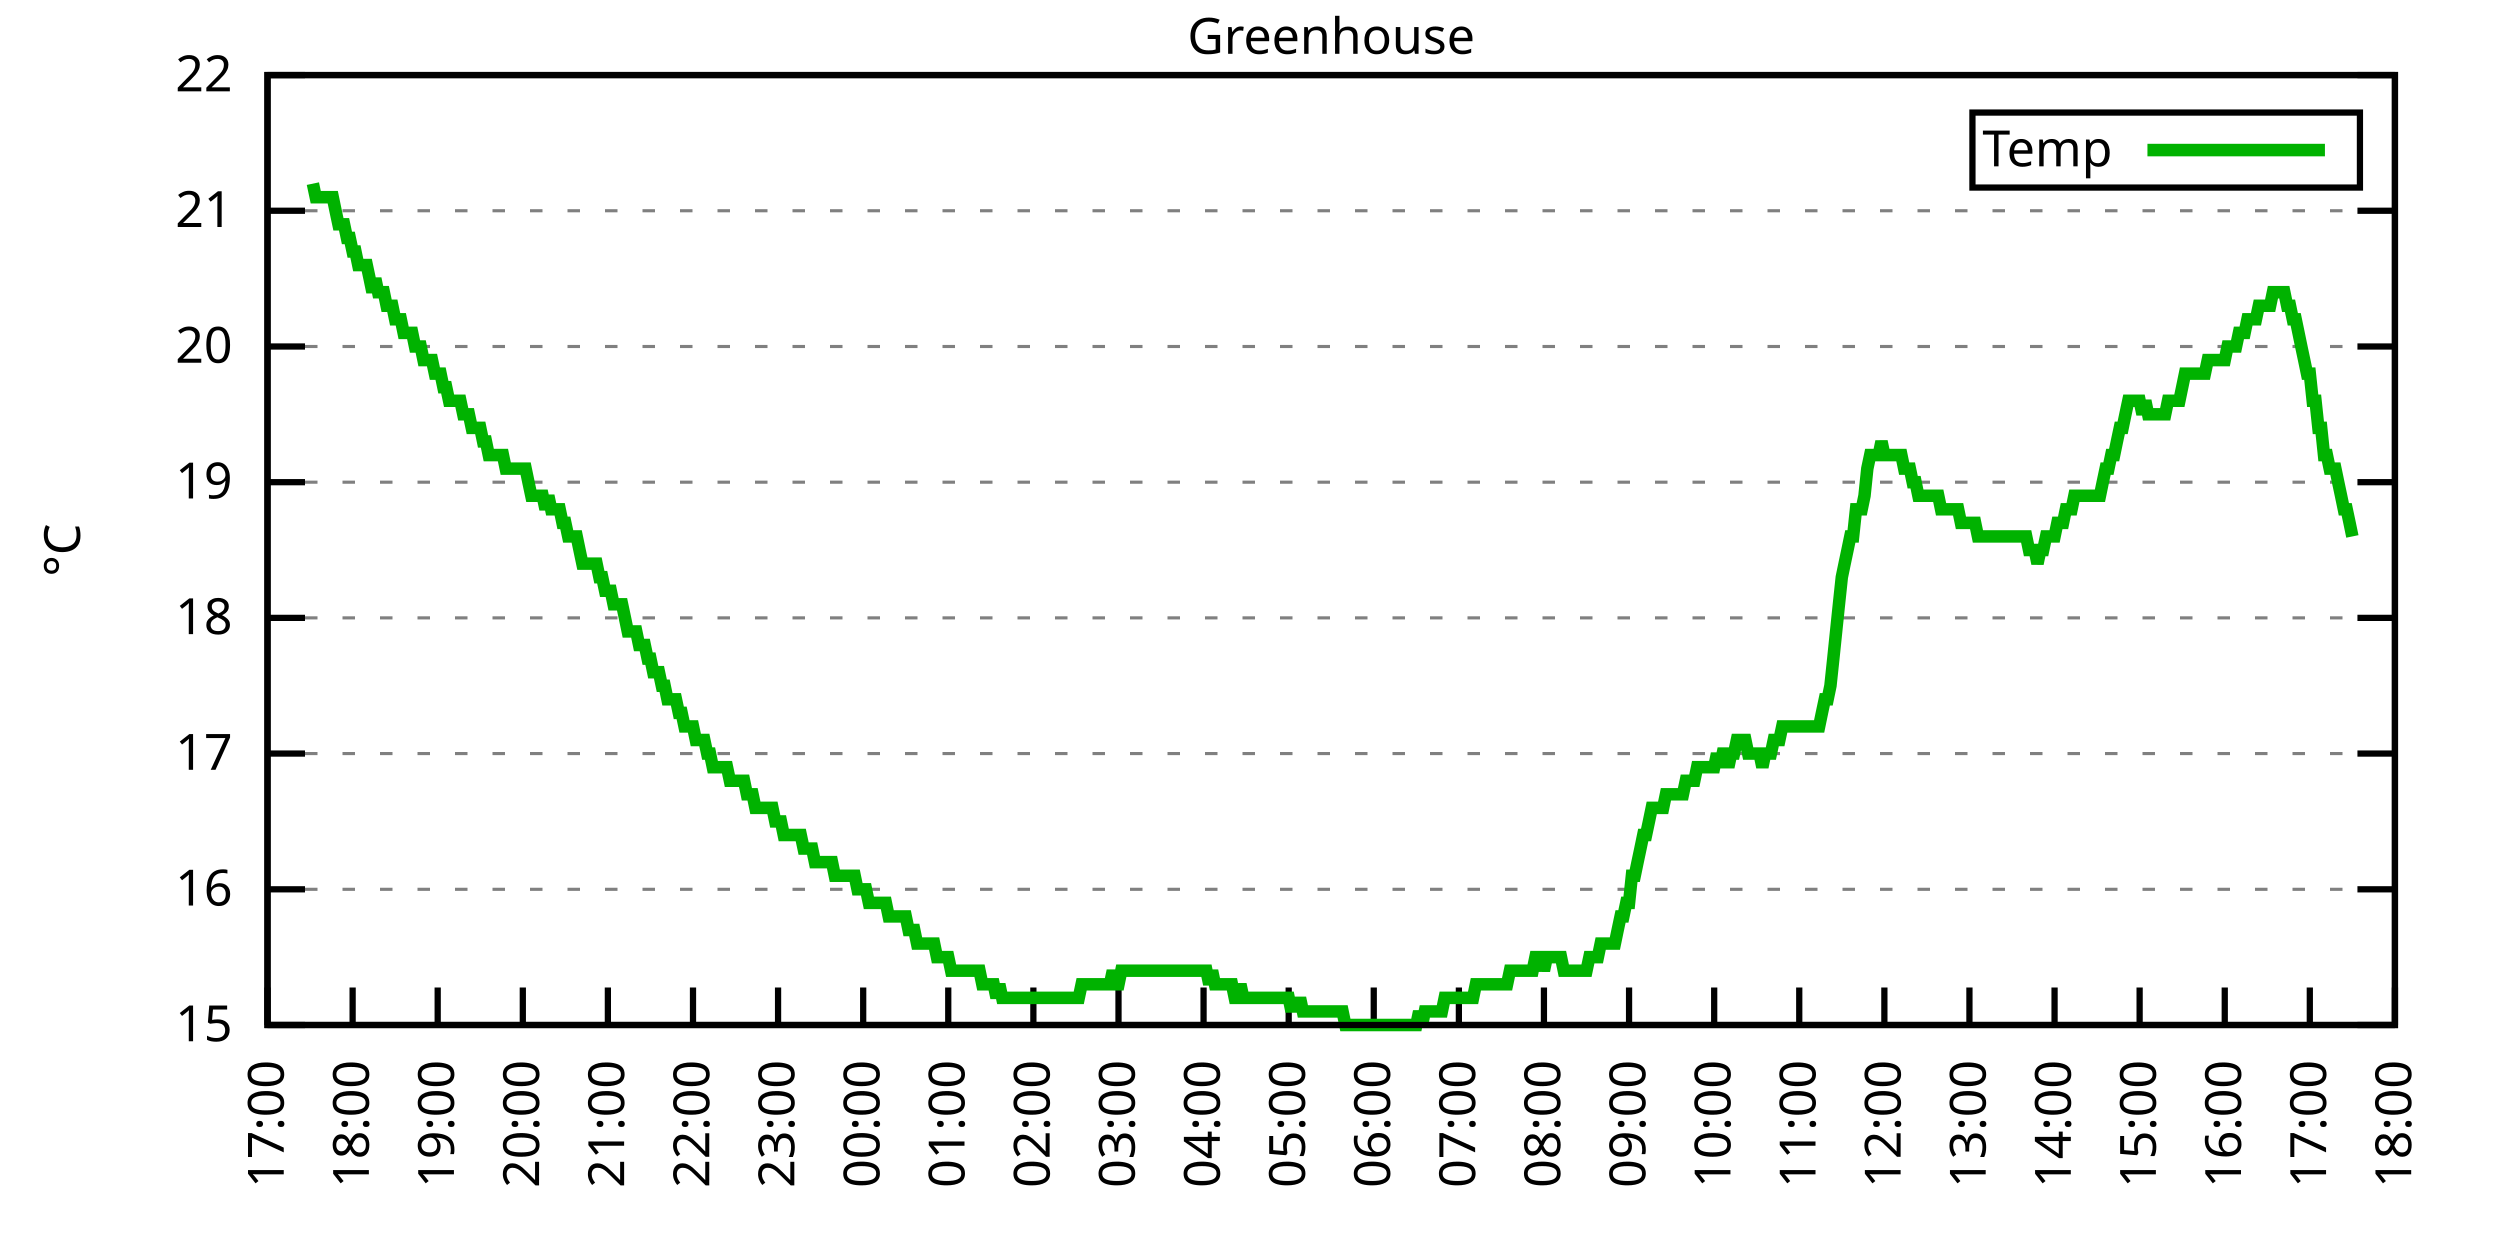
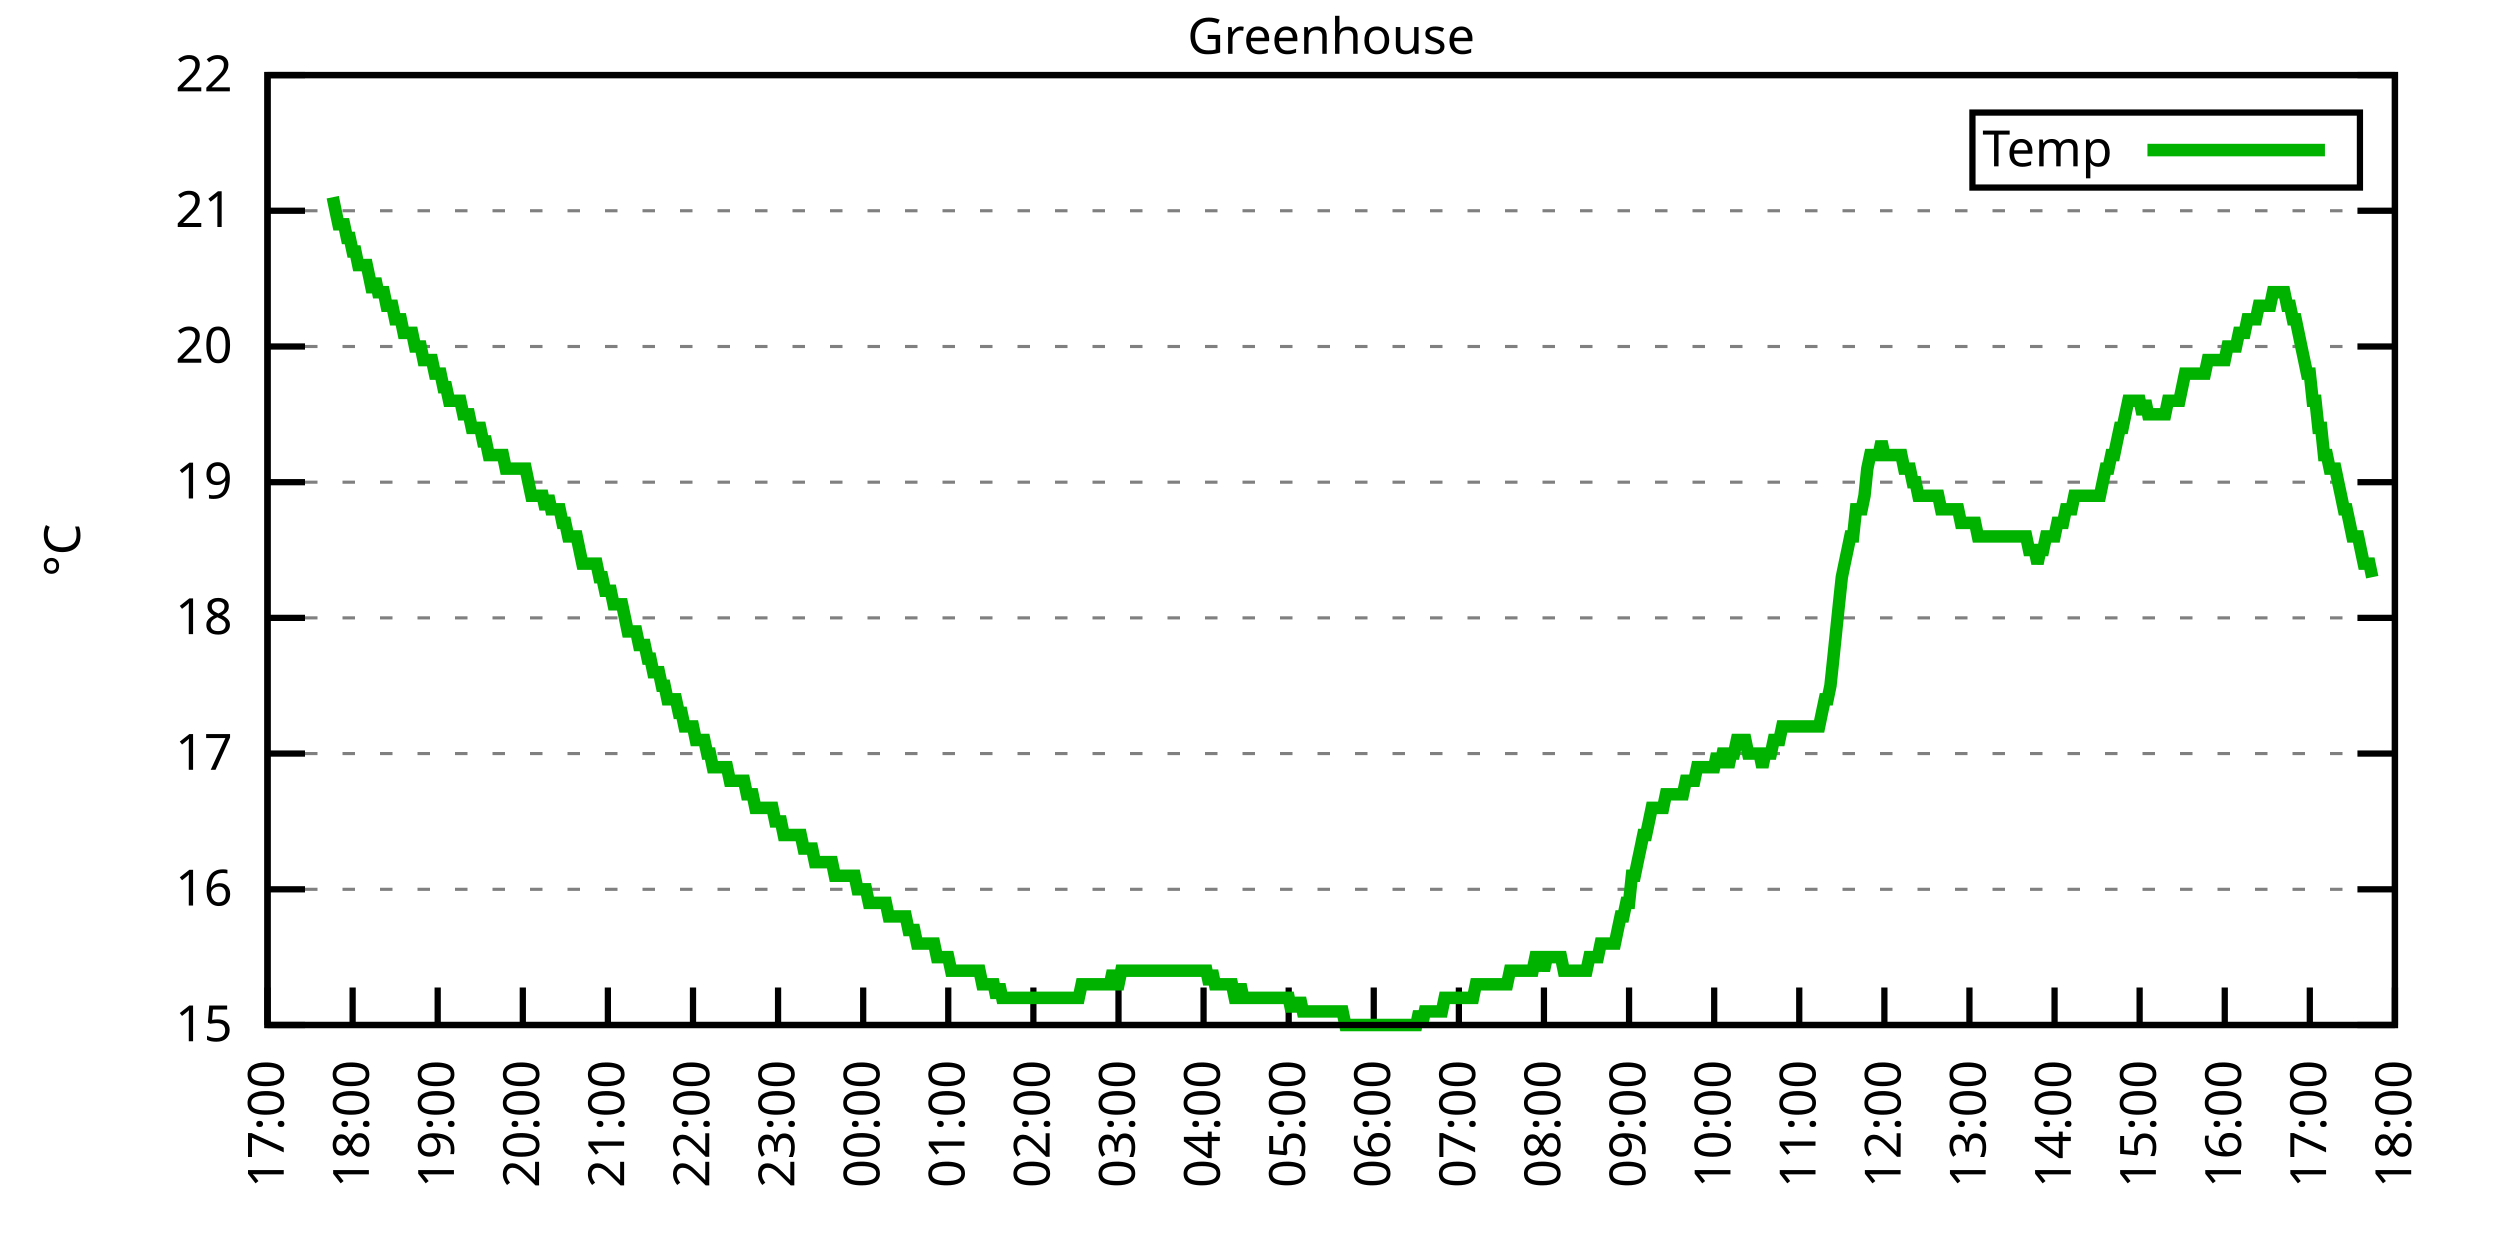
<svg xmlns="http://www.w3.org/2000/svg" xmlns:xlink="http://www.w3.org/1999/xlink" width="400" height="200" viewBox="0 0 400 200">
  <g id="gnuplot_canvas">
    <rect x="0" y="0" width="400" height="200" fill="none" />
    <defs>
      <circle id="gpDot" r="0.5" stroke-width="0.5" stroke="currentColor" />
      <path id="gpPt0" stroke-width="0.333" stroke="currentColor" d="M-1,0 h2 M0,-1 v2" />
      <path id="gpPt1" stroke-width="0.333" stroke="currentColor" d="M-1,-1 L1,1 M1,-1 L-1,1" />
      <path id="gpPt2" stroke-width="0.333" stroke="currentColor" d="M-1,0 L1,0 M0,-1 L0,1 M-1,-1 L1,1 M-1,1 L1,-1" />
      <rect id="gpPt3" stroke-width="0.333" stroke="currentColor" x="-1" y="-1" width="2" height="2" />
      <rect id="gpPt4" stroke-width="0.333" stroke="currentColor" fill="currentColor" x="-1" y="-1" width="2" height="2" />
      <circle id="gpPt5" stroke-width="0.333" stroke="currentColor" cx="0" cy="0" r="1" />
      <use xlink:href="#gpPt5" id="gpPt6" fill="currentColor" stroke="none" />
      <path id="gpPt7" stroke-width="0.333" stroke="currentColor" d="M0,-1.33 L-1.33,0.67 L1.33,0.67 z" />
      <use xlink:href="#gpPt7" id="gpPt8" fill="currentColor" stroke="none" />
      <use xlink:href="#gpPt7" id="gpPt9" stroke="currentColor" transform="rotate(180)" />
      <use xlink:href="#gpPt9" id="gpPt10" fill="currentColor" stroke="none" />
      <use xlink:href="#gpPt3" id="gpPt11" stroke="currentColor" transform="rotate(45)" />
      <use xlink:href="#gpPt11" id="gpPt12" fill="currentColor" stroke="none" />
      <path id="gpPt13" stroke-width="0.333" stroke="currentColor" d="M0,1.330 L1.265,0.411 L0.782,-1.067 L-0.782,-1.076 L-1.265,0.411 z" />
      <use xlink:href="#gpPt13" id="gpPt14" fill="currentColor" stroke="none" />
      <filter id="textbox" filterUnits="objectBoundingBox" x="0" y="0" height="1" width="1">
        <feFlood flood-color="white" flood-opacity="1" result="bgnd" />
        <feComposite in="SourceGraphic" in2="bgnd" operator="atop" />
      </filter>
      <filter id="greybox" filterUnits="objectBoundingBox" x="0" y="0" height="1" width="1">
        <feFlood flood-color="lightgrey" flood-opacity="1" result="grey" />
        <feComposite in="SourceGraphic" in2="grey" operator="atop" />
      </filter>
    </defs>
    <g fill="none" color="white" stroke="currentColor" stroke-width="1.00" stroke-linecap="butt" stroke-linejoin="miter">
</g>
    <g fill="none" color="black" stroke="currentColor" stroke-width="1.00" stroke-linecap="butt" stroke-linejoin="miter">
      <g stroke="none" shape-rendering="crispEdges">
        <polygon fill="rgb(255, 255, 255)" points="42.80,164.00 383.18,164.00 383.18,12.02 42.80,12.02 " />
      </g>
    </g>
    <g fill="none" color="black" stroke="currentColor" stroke-width="1.00" stroke-linecap="butt" stroke-linejoin="miter">
</g>
    <g fill="none" color="black" stroke="black" stroke-width="0.50" stroke-linecap="butt" stroke-linejoin="miter">
</g>
    <g fill="none" color="gray" stroke="currentColor" stroke-width="0.50" stroke-linecap="butt" stroke-linejoin="miter">
      <path stroke="gray" stroke-dasharray="2,4" class="gridline" d="M42.80,164.00 L383.19,164.00  " />
    </g>
    <g fill="none" color="gray" stroke="gray" stroke-width="1.00" stroke-linecap="butt" stroke-linejoin="miter">
</g>
    <g fill="none" color="black" stroke="currentColor" stroke-width="1.00" stroke-linecap="butt" stroke-linejoin="miter">
      <path stroke="black" d="M42.80,164.00 L48.80,164.00 M383.19,164.00 L377.19,164.00  " />
      <g transform="translate(37.20,166.60)" stroke="none" fill="black" font-family="Sans" font-size="8.00" text-anchor="end">
        <text>
          <tspan font-family="Sans"> 15</tspan>
        </text>
      </g>
    </g>
    <g fill="none" color="black" stroke="currentColor" stroke-width="1.00" stroke-linecap="butt" stroke-linejoin="miter">
</g>
    <g fill="none" color="black" stroke="black" stroke-width="0.50" stroke-linecap="butt" stroke-linejoin="miter">
</g>
    <g fill="none" color="gray" stroke="currentColor" stroke-width="0.50" stroke-linecap="butt" stroke-linejoin="miter">
      <path stroke="gray" stroke-dasharray="2,4" class="gridline" d="M42.80,142.29 L383.19,142.29  " />
    </g>
    <g fill="none" color="gray" stroke="gray" stroke-width="1.00" stroke-linecap="butt" stroke-linejoin="miter">
</g>
    <g fill="none" color="black" stroke="currentColor" stroke-width="1.00" stroke-linecap="butt" stroke-linejoin="miter">
      <path stroke="black" d="M42.80,142.29 L48.80,142.29 M383.19,142.29 L377.19,142.29  " />
      <g transform="translate(37.20,144.89)" stroke="none" fill="black" font-family="Sans" font-size="8.00" text-anchor="end">
        <text>
          <tspan font-family="Sans"> 16</tspan>
        </text>
      </g>
    </g>
    <g fill="none" color="black" stroke="currentColor" stroke-width="1.00" stroke-linecap="butt" stroke-linejoin="miter">
</g>
    <g fill="none" color="black" stroke="black" stroke-width="0.50" stroke-linecap="butt" stroke-linejoin="miter">
</g>
    <g fill="none" color="gray" stroke="currentColor" stroke-width="0.50" stroke-linecap="butt" stroke-linejoin="miter">
      <path stroke="gray" stroke-dasharray="2,4" class="gridline" d="M42.80,120.57 L383.19,120.57  " />
    </g>
    <g fill="none" color="gray" stroke="gray" stroke-width="1.00" stroke-linecap="butt" stroke-linejoin="miter">
</g>
    <g fill="none" color="black" stroke="currentColor" stroke-width="1.00" stroke-linecap="butt" stroke-linejoin="miter">
      <path stroke="black" d="M42.80,120.57 L48.80,120.57 M383.19,120.57 L377.19,120.57  " />
      <g transform="translate(37.20,123.17)" stroke="none" fill="black" font-family="Sans" font-size="8.00" text-anchor="end">
        <text>
          <tspan font-family="Sans"> 17</tspan>
        </text>
      </g>
    </g>
    <g fill="none" color="black" stroke="currentColor" stroke-width="1.00" stroke-linecap="butt" stroke-linejoin="miter">
</g>
    <g fill="none" color="black" stroke="black" stroke-width="0.50" stroke-linecap="butt" stroke-linejoin="miter">
</g>
    <g fill="none" color="gray" stroke="currentColor" stroke-width="0.50" stroke-linecap="butt" stroke-linejoin="miter">
      <path stroke="gray" stroke-dasharray="2,4" class="gridline" d="M42.80,98.86 L383.19,98.86  " />
    </g>
    <g fill="none" color="gray" stroke="gray" stroke-width="1.00" stroke-linecap="butt" stroke-linejoin="miter">
</g>
    <g fill="none" color="black" stroke="currentColor" stroke-width="1.00" stroke-linecap="butt" stroke-linejoin="miter">
      <path stroke="black" d="M42.80,98.86 L48.80,98.86 M383.19,98.86 L377.19,98.86  " />
      <g transform="translate(37.20,101.46)" stroke="none" fill="black" font-family="Sans" font-size="8.00" text-anchor="end">
        <text>
          <tspan font-family="Sans"> 18</tspan>
        </text>
      </g>
    </g>
    <g fill="none" color="black" stroke="currentColor" stroke-width="1.00" stroke-linecap="butt" stroke-linejoin="miter">
</g>
    <g fill="none" color="black" stroke="black" stroke-width="0.50" stroke-linecap="butt" stroke-linejoin="miter">
</g>
    <g fill="none" color="gray" stroke="currentColor" stroke-width="0.50" stroke-linecap="butt" stroke-linejoin="miter">
      <path stroke="gray" stroke-dasharray="2,4" class="gridline" d="M42.80,77.15 L383.19,77.15  " />
    </g>
    <g fill="none" color="gray" stroke="gray" stroke-width="1.00" stroke-linecap="butt" stroke-linejoin="miter">
</g>
    <g fill="none" color="black" stroke="currentColor" stroke-width="1.00" stroke-linecap="butt" stroke-linejoin="miter">
      <path stroke="black" d="M42.80,77.15 L48.80,77.15 M383.19,77.15 L377.19,77.15  " />
      <g transform="translate(37.20,79.75)" stroke="none" fill="black" font-family="Sans" font-size="8.00" text-anchor="end">
        <text>
          <tspan font-family="Sans"> 19</tspan>
        </text>
      </g>
    </g>
    <g fill="none" color="black" stroke="currentColor" stroke-width="1.00" stroke-linecap="butt" stroke-linejoin="miter">
</g>
    <g fill="none" color="black" stroke="black" stroke-width="0.50" stroke-linecap="butt" stroke-linejoin="miter">
</g>
    <g fill="none" color="gray" stroke="currentColor" stroke-width="0.50" stroke-linecap="butt" stroke-linejoin="miter">
      <path stroke="gray" stroke-dasharray="2,4" class="gridline" d="M42.80,55.44 L383.19,55.44  " />
    </g>
    <g fill="none" color="gray" stroke="gray" stroke-width="1.00" stroke-linecap="butt" stroke-linejoin="miter">
</g>
    <g fill="none" color="black" stroke="currentColor" stroke-width="1.00" stroke-linecap="butt" stroke-linejoin="miter">
      <path stroke="black" d="M42.80,55.44 L48.80,55.44 M383.19,55.44 L377.19,55.44  " />
      <g transform="translate(37.20,58.04)" stroke="none" fill="black" font-family="Sans" font-size="8.00" text-anchor="end">
        <text>
          <tspan font-family="Sans"> 20</tspan>
        </text>
      </g>
    </g>
    <g fill="none" color="black" stroke="currentColor" stroke-width="1.00" stroke-linecap="butt" stroke-linejoin="miter">
</g>
    <g fill="none" color="black" stroke="black" stroke-width="0.50" stroke-linecap="butt" stroke-linejoin="miter">
</g>
    <g fill="none" color="gray" stroke="currentColor" stroke-width="0.50" stroke-linecap="butt" stroke-linejoin="miter">
      <path stroke="gray" stroke-dasharray="2,4" class="gridline" d="M42.80,33.72 L383.19,33.72  " />
    </g>
    <g fill="none" color="gray" stroke="gray" stroke-width="1.00" stroke-linecap="butt" stroke-linejoin="miter">
</g>
    <g fill="none" color="black" stroke="currentColor" stroke-width="1.00" stroke-linecap="butt" stroke-linejoin="miter">
      <path stroke="black" d="M42.80,33.72 L48.80,33.72 M383.19,33.72 L377.19,33.72  " />
      <g transform="translate(37.20,36.32)" stroke="none" fill="black" font-family="Sans" font-size="8.00" text-anchor="end">
        <text>
          <tspan font-family="Sans"> 21</tspan>
        </text>
      </g>
    </g>
    <g fill="none" color="black" stroke="currentColor" stroke-width="1.00" stroke-linecap="butt" stroke-linejoin="miter">
</g>
    <g fill="none" color="black" stroke="black" stroke-width="0.50" stroke-linecap="butt" stroke-linejoin="miter">
</g>
    <g fill="none" color="gray" stroke="currentColor" stroke-width="0.50" stroke-linecap="butt" stroke-linejoin="miter">
      <path stroke="gray" stroke-dasharray="2,4" class="gridline" d="M42.80,12.01 L383.19,12.01  " />
    </g>
    <g fill="none" color="gray" stroke="gray" stroke-width="1.00" stroke-linecap="butt" stroke-linejoin="miter">
</g>
    <g fill="none" color="black" stroke="currentColor" stroke-width="1.00" stroke-linecap="butt" stroke-linejoin="miter">
      <path stroke="black" d="M42.80,12.01 L48.80,12.01 M383.19,12.01 L377.19,12.01  " />
      <g transform="translate(37.20,14.61)" stroke="none" fill="black" font-family="Sans" font-size="8.00" text-anchor="end">
        <text>
          <tspan font-family="Sans"> 22</tspan>
        </text>
      </g>
    </g>
    <g fill="none" color="black" stroke="currentColor" stroke-width="1.00" stroke-linecap="butt" stroke-linejoin="miter">
      <path stroke="black" d="M42.80,164.00 L42.80,158.00  " />
      <g transform="translate(45.40,169.60) rotate(270.00)" stroke="none" fill="black" font-family="Sans" font-size="8.00" text-anchor="end">
        <text>
          <tspan font-family="Sans">17:00</tspan>
        </text>
      </g>
    </g>
    <g fill="none" color="black" stroke="currentColor" stroke-width="1.00" stroke-linecap="butt" stroke-linejoin="miter">
      <path stroke="black" d="M56.42,164.00 L56.42,158.00  " />
      <g transform="translate(59.02,169.60) rotate(270.00)" stroke="none" fill="black" font-family="Sans" font-size="8.00" text-anchor="end">
        <text>
          <tspan font-family="Sans">18:00</tspan>
        </text>
      </g>
    </g>
    <g fill="none" color="black" stroke="currentColor" stroke-width="1.00" stroke-linecap="butt" stroke-linejoin="miter">
      <path stroke="black" d="M70.03,164.00 L70.03,158.00  " />
      <g transform="translate(72.63,169.60) rotate(270.00)" stroke="none" fill="black" font-family="Sans" font-size="8.00" text-anchor="end">
        <text>
          <tspan font-family="Sans">19:00</tspan>
        </text>
      </g>
    </g>
    <g fill="none" color="black" stroke="currentColor" stroke-width="1.00" stroke-linecap="butt" stroke-linejoin="miter">
      <path stroke="black" d="M83.65,164.00 L83.65,158.00  " />
      <g transform="translate(86.25,169.60) rotate(270.00)" stroke="none" fill="black" font-family="Sans" font-size="8.00" text-anchor="end">
        <text>
          <tspan font-family="Sans">20:00</tspan>
        </text>
      </g>
    </g>
    <g fill="none" color="black" stroke="currentColor" stroke-width="1.00" stroke-linecap="butt" stroke-linejoin="miter">
      <path stroke="black" d="M97.26,164.00 L97.26,158.00  " />
      <g transform="translate(99.86,169.60) rotate(270.00)" stroke="none" fill="black" font-family="Sans" font-size="8.00" text-anchor="end">
        <text>
          <tspan font-family="Sans">21:00</tspan>
        </text>
      </g>
    </g>
    <g fill="none" color="black" stroke="currentColor" stroke-width="1.00" stroke-linecap="butt" stroke-linejoin="miter">
      <path stroke="black" d="M110.88,164.00 L110.88,158.00  " />
      <g transform="translate(113.48,169.60) rotate(270.00)" stroke="none" fill="black" font-family="Sans" font-size="8.00" text-anchor="end">
        <text>
          <tspan font-family="Sans">22:00</tspan>
        </text>
      </g>
    </g>
    <g fill="none" color="black" stroke="currentColor" stroke-width="1.00" stroke-linecap="butt" stroke-linejoin="miter">
      <path stroke="black" d="M124.49,164.00 L124.49,158.00  " />
      <g transform="translate(127.09,169.60) rotate(270.00)" stroke="none" fill="black" font-family="Sans" font-size="8.00" text-anchor="end">
        <text>
          <tspan font-family="Sans">23:00</tspan>
        </text>
      </g>
    </g>
    <g fill="none" color="black" stroke="currentColor" stroke-width="1.00" stroke-linecap="butt" stroke-linejoin="miter">
      <path stroke="black" d="M138.11,164.00 L138.11,158.00  " />
      <g transform="translate(140.71,169.60) rotate(270.00)" stroke="none" fill="black" font-family="Sans" font-size="8.00" text-anchor="end">
        <text>
          <tspan font-family="Sans">00:00</tspan>
        </text>
      </g>
    </g>
    <g fill="none" color="black" stroke="currentColor" stroke-width="1.00" stroke-linecap="butt" stroke-linejoin="miter">
      <path stroke="black" d="M151.72,164.00 L151.72,158.00  " />
      <g transform="translate(154.32,169.60) rotate(270.00)" stroke="none" fill="black" font-family="Sans" font-size="8.00" text-anchor="end">
        <text>
          <tspan font-family="Sans">01:00</tspan>
        </text>
      </g>
    </g>
    <g fill="none" color="black" stroke="currentColor" stroke-width="1.00" stroke-linecap="butt" stroke-linejoin="miter">
      <path stroke="black" d="M165.34,164.00 L165.34,158.00  " />
      <g transform="translate(167.94,169.60) rotate(270.00)" stroke="none" fill="black" font-family="Sans" font-size="8.00" text-anchor="end">
        <text>
          <tspan font-family="Sans">02:00</tspan>
        </text>
      </g>
    </g>
    <g fill="none" color="black" stroke="currentColor" stroke-width="1.00" stroke-linecap="butt" stroke-linejoin="miter">
      <path stroke="black" d="M178.96,164.00 L178.96,158.00  " />
      <g transform="translate(181.56,169.60) rotate(270.00)" stroke="none" fill="black" font-family="Sans" font-size="8.00" text-anchor="end">
        <text>
          <tspan font-family="Sans">03:00</tspan>
        </text>
      </g>
    </g>
    <g fill="none" color="black" stroke="currentColor" stroke-width="1.00" stroke-linecap="butt" stroke-linejoin="miter">
      <path stroke="black" d="M192.57,164.00 L192.57,158.00  " />
      <g transform="translate(195.17,169.60) rotate(270.00)" stroke="none" fill="black" font-family="Sans" font-size="8.00" text-anchor="end">
        <text>
          <tspan font-family="Sans">04:00</tspan>
        </text>
      </g>
    </g>
    <g fill="none" color="black" stroke="currentColor" stroke-width="1.00" stroke-linecap="butt" stroke-linejoin="miter">
      <path stroke="black" d="M206.19,164.00 L206.19,158.00  " />
      <g transform="translate(208.79,169.60) rotate(270.00)" stroke="none" fill="black" font-family="Sans" font-size="8.00" text-anchor="end">
        <text>
          <tspan font-family="Sans">05:00</tspan>
        </text>
      </g>
    </g>
    <g fill="none" color="black" stroke="currentColor" stroke-width="1.00" stroke-linecap="butt" stroke-linejoin="miter">
      <path stroke="black" d="M219.80,164.00 L219.80,158.00  " />
      <g transform="translate(222.40,169.60) rotate(270.00)" stroke="none" fill="black" font-family="Sans" font-size="8.00" text-anchor="end">
        <text>
          <tspan font-family="Sans">06:00</tspan>
        </text>
      </g>
    </g>
    <g fill="none" color="black" stroke="currentColor" stroke-width="1.00" stroke-linecap="butt" stroke-linejoin="miter">
      <path stroke="black" d="M233.42,164.00 L233.42,158.00  " />
      <g transform="translate(236.02,169.60) rotate(270.00)" stroke="none" fill="black" font-family="Sans" font-size="8.00" text-anchor="end">
        <text>
          <tspan font-family="Sans">07:00</tspan>
        </text>
      </g>
    </g>
    <g fill="none" color="black" stroke="currentColor" stroke-width="1.00" stroke-linecap="butt" stroke-linejoin="miter">
      <path stroke="black" d="M247.03,164.00 L247.03,158.00  " />
      <g transform="translate(249.63,169.60) rotate(270.00)" stroke="none" fill="black" font-family="Sans" font-size="8.00" text-anchor="end">
        <text>
          <tspan font-family="Sans">08:00</tspan>
        </text>
      </g>
    </g>
    <g fill="none" color="black" stroke="currentColor" stroke-width="1.00" stroke-linecap="butt" stroke-linejoin="miter">
      <path stroke="black" d="M260.65,164.00 L260.65,158.00  " />
      <g transform="translate(263.25,169.60) rotate(270.00)" stroke="none" fill="black" font-family="Sans" font-size="8.00" text-anchor="end">
        <text>
          <tspan font-family="Sans">09:00</tspan>
        </text>
      </g>
    </g>
    <g fill="none" color="black" stroke="currentColor" stroke-width="1.00" stroke-linecap="butt" stroke-linejoin="miter">
      <path stroke="black" d="M274.27,164.00 L274.27,158.00  " />
      <g transform="translate(276.87,169.60) rotate(270.00)" stroke="none" fill="black" font-family="Sans" font-size="8.00" text-anchor="end">
        <text>
          <tspan font-family="Sans">10:00</tspan>
        </text>
      </g>
    </g>
    <g fill="none" color="black" stroke="currentColor" stroke-width="1.00" stroke-linecap="butt" stroke-linejoin="miter">
      <path stroke="black" d="M287.88,164.00 L287.88,158.00  " />
      <g transform="translate(290.48,169.60) rotate(270.00)" stroke="none" fill="black" font-family="Sans" font-size="8.00" text-anchor="end">
        <text>
          <tspan font-family="Sans">11:00</tspan>
        </text>
      </g>
    </g>
    <g fill="none" color="black" stroke="currentColor" stroke-width="1.00" stroke-linecap="butt" stroke-linejoin="miter">
      <path stroke="black" d="M301.50,164.00 L301.50,158.00  " />
      <g transform="translate(304.10,169.60) rotate(270.00)" stroke="none" fill="black" font-family="Sans" font-size="8.00" text-anchor="end">
        <text>
          <tspan font-family="Sans">12:00</tspan>
        </text>
      </g>
    </g>
    <g fill="none" color="black" stroke="currentColor" stroke-width="1.00" stroke-linecap="butt" stroke-linejoin="miter">
      <path stroke="black" d="M315.11,164.00 L315.11,158.00  " />
      <g transform="translate(317.71,169.60) rotate(270.00)" stroke="none" fill="black" font-family="Sans" font-size="8.00" text-anchor="end">
        <text>
          <tspan font-family="Sans">13:00</tspan>
        </text>
      </g>
    </g>
    <g fill="none" color="black" stroke="currentColor" stroke-width="1.00" stroke-linecap="butt" stroke-linejoin="miter">
      <path stroke="black" d="M328.73,164.00 L328.73,158.00  " />
      <g transform="translate(331.33,169.60) rotate(270.00)" stroke="none" fill="black" font-family="Sans" font-size="8.00" text-anchor="end">
        <text>
          <tspan font-family="Sans">14:00</tspan>
        </text>
      </g>
    </g>
    <g fill="none" color="black" stroke="currentColor" stroke-width="1.00" stroke-linecap="butt" stroke-linejoin="miter">
      <path stroke="black" d="M342.34,164.00 L342.34,158.00  " />
      <g transform="translate(344.94,169.60) rotate(270.00)" stroke="none" fill="black" font-family="Sans" font-size="8.00" text-anchor="end">
        <text>
          <tspan font-family="Sans">15:00</tspan>
        </text>
      </g>
    </g>
    <g fill="none" color="black" stroke="currentColor" stroke-width="1.00" stroke-linecap="butt" stroke-linejoin="miter">
      <path stroke="black" d="M355.96,164.00 L355.96,158.00  " />
      <g transform="translate(358.56,169.60) rotate(270.00)" stroke="none" fill="black" font-family="Sans" font-size="8.00" text-anchor="end">
        <text>
          <tspan font-family="Sans">16:00</tspan>
        </text>
      </g>
    </g>
    <g fill="none" color="black" stroke="currentColor" stroke-width="1.00" stroke-linecap="butt" stroke-linejoin="miter">
      <path stroke="black" d="M369.57,164.00 L369.57,158.00  " />
      <g transform="translate(372.17,169.60) rotate(270.00)" stroke="none" fill="black" font-family="Sans" font-size="8.00" text-anchor="end">
        <text>
          <tspan font-family="Sans">17:00</tspan>
        </text>
      </g>
    </g>
    <g fill="none" color="black" stroke="currentColor" stroke-width="1.00" stroke-linecap="butt" stroke-linejoin="miter">
      <path stroke="black" d="M383.19,164.00 L383.19,158.00  " />
      <g transform="translate(385.79,169.60) rotate(270.00)" stroke="none" fill="black" font-family="Sans" font-size="8.00" text-anchor="end">
        <text>
          <tspan font-family="Sans">18:00</tspan>
        </text>
      </g>
    </g>
    <g fill="none" color="black" stroke="currentColor" stroke-width="1.00" stroke-linecap="butt" stroke-linejoin="miter">
</g>
    <g fill="none" color="black" stroke="currentColor" stroke-width="1.00" stroke-linecap="butt" stroke-linejoin="miter">
      <path stroke="black" d="M42.80,12.01 L42.80,164.00 L383.19,164.00 L383.19,12.01 L42.80,12.01 Z  " />
    </g>
    <g fill="none" color="black" stroke="currentColor" stroke-width="1.00" stroke-linecap="butt" stroke-linejoin="miter">
</g>
    <g fill="none" color="black" stroke="currentColor" stroke-width="1.00" stroke-linecap="butt" stroke-linejoin="miter">
      <path stroke="black" d="M315.59,30.01 L315.59,18.01 L377.59,18.01 L377.59,30.01 L315.59,30.01 Z  " />
    </g>
    <g id="Greenhouse_plot_1">
      <g fill="none" color="white" stroke="black" stroke-width="2.00" stroke-linecap="butt" stroke-linejoin="miter">
</g>
      <g fill="none" color="black" stroke="currentColor" stroke-width="2.00" stroke-linecap="butt" stroke-linejoin="miter">
        <g transform="translate(337.99,26.61)" stroke="none" fill="black" font-family="Sans" font-size="8.00" text-anchor="end">
          <text>
            <tspan font-family="Sans">Temp</tspan>
          </text>
        </g>
      </g>
      <g fill="none" color="black" stroke="currentColor" stroke-width="2.00" stroke-linecap="butt" stroke-linejoin="miter">
-         <path stroke="rgb(  0, 178,   0)" d="M343.59,24.01 L371.99,24.01 M50.06,29.38 L50.52,31.55 L50.97,31.55 L51.42,31.55 L51.88,31.55 L52.33,31.55   L52.78,31.55 L53.24,31.55 L53.69,33.72 L54.15,35.89 L54.60,35.89 L55.05,35.89 L55.51,38.07 L55.96,38.07   L56.42,40.24 L56.87,40.24 L57.32,42.41 L57.78,42.41 L58.23,42.41 L58.68,42.41 L59.14,44.58 L59.59,46.75   L60.05,44.58 L60.50,46.75 L60.95,46.75 L61.41,46.75 L61.86,48.92 L62.32,48.92 L62.77,48.92 L63.22,51.09   L63.68,51.09 L64.13,51.09 L64.58,53.26 L65.04,53.26 L65.49,53.26 L65.95,53.26 L66.40,55.44 L66.85,55.44   L67.31,55.44 L67.76,57.61 L68.22,57.61 L68.67,57.61 L69.12,57.61 L69.58,59.78 L70.03,59.78 L70.49,59.78   L70.94,61.95 L71.39,61.95 L71.85,64.12 L72.30,64.12 L72.75,64.12 L73.21,64.12 L73.66,64.12 L74.12,66.29   L74.57,66.29 L75.02,66.29 L75.48,68.46 L75.93,68.46 L76.39,68.46 L76.84,68.46 L77.29,70.63 L77.75,70.63   L78.20,72.81 L78.65,72.81 L79.11,72.81 L79.56,72.81 L80.02,72.81 L80.47,72.81 L80.92,74.98 L81.38,74.98   L81.83,74.98 L82.29,74.98 L82.74,74.98 L83.19,74.98 L83.65,74.98 L84.10,74.98 L84.55,77.15 L85.01,79.32   L85.46,79.32 L85.92,79.32 L86.37,79.32 L86.82,79.32 L87.28,81.49 L87.73,79.32 L88.19,81.49 L88.64,81.49   L89.09,81.49 L89.55,81.49 L90.00,83.66 L90.45,83.66 L90.91,85.83 L91.36,85.83 L91.82,85.83 L92.27,85.83   L92.72,88.00 L93.18,90.18 L93.63,90.18 L94.09,90.18 L94.54,90.18 L94.99,90.18 L95.45,90.18 L95.90,92.35   L96.35,92.35 L96.81,94.52 L97.26,94.52 L97.72,94.52 L98.17,96.69 L98.62,96.69 L99.08,96.69 L99.53,96.69   L99.99,98.86 L100.44,101.03 L100.89,101.03 L101.35,101.03 L101.80,101.03 L102.25,103.20 L102.71,103.20 L103.16,103.20   L103.62,105.38 L104.07,105.38 L104.52,107.55 L104.98,107.55 L105.43,107.55 L105.89,109.72 L106.34,109.72 L106.79,111.89   L107.25,111.89 L107.70,111.89 L108.15,111.89 L108.61,114.06 L109.06,114.06 L109.52,116.23 L109.97,116.23 L110.42,116.23   L110.88,116.23 L111.33,118.40 L111.79,118.40 L112.24,118.40 L112.69,118.40 L113.15,120.57 L113.60,120.57 L114.05,122.75   L114.51,122.75 L114.96,122.75 L115.42,122.75 L115.87,122.75 L116.32,122.75 L116.78,124.92 L117.23,124.92 L117.69,124.92   L118.14,124.92 L118.59,124.92 L119.05,124.92 L119.50,127.09 L119.96,127.09 L120.41,127.09 L120.86,129.26 L121.32,129.26   L121.77,129.26 L122.22,129.26 L122.68,129.26 L123.13,129.26 L123.59,129.26 L124.04,131.43 L124.49,131.43 L124.95,131.43   L125.40,133.60 L126.08,133.60 L126.76,133.60 L127.22,133.60 L127.67,133.60 L128.12,133.60 L128.58,135.77 L129.03,135.77   L129.49,135.77 L129.94,135.77 L130.39,137.94 L130.85,137.94 L131.30,137.94 L131.76,137.94 L132.21,137.94 L132.66,137.94   L133.12,137.94 L133.57,140.12 L134.02,140.12 L134.48,140.12 L134.93,140.12 L135.39,140.12 L135.84,140.12 L136.29,140.12   L136.75,140.12 L137.20,142.29 L137.66,142.29 L138.11,142.29 L138.56,142.29 L139.02,144.46 L139.47,144.46 L139.92,144.46   L140.38,144.46 L140.83,144.46 L141.29,144.46 L141.74,144.46 L142.19,146.63 L142.65,146.63 L143.10,146.63 L143.56,146.63   L144.01,146.63 L144.46,146.63 L144.92,146.63 L145.37,148.80 L145.82,148.80 L146.28,148.80 L146.73,150.97 L147.19,150.97   L147.64,150.97 L148.09,150.97 L148.55,150.97 L149.00,150.97 L149.46,150.97 L149.91,153.14 L150.36,153.14 L150.82,153.14   L151.27,153.14 L151.72,153.14 L152.18,155.31 L152.63,155.31 L153.09,155.31 L153.54,155.31 L153.99,155.31 L154.45,155.31   L154.90,155.31 L155.36,155.31 L155.81,155.31 L156.26,155.31 L156.72,155.31 L157.17,157.49 L157.62,157.49 L158.08,157.49   L158.53,157.49 L158.99,157.49 L159.44,159.66 L159.89,157.49 L160.35,159.66 L160.80,159.66 L161.26,159.66 L161.71,159.66   L162.16,159.66 L162.62,159.66 L163.07,159.66 L163.52,159.66 L163.98,159.66 L164.43,159.66 L164.89,159.66 L165.34,159.66   L165.79,159.66 L166.25,159.66 L166.70,159.66 L167.16,159.66 L167.61,159.66 L168.06,159.66 L168.52,159.66 L168.97,159.66   L169.43,159.66 L169.88,159.66 L170.33,159.66 L170.79,159.66 L171.24,159.66 L171.69,159.66 L172.15,159.66 L172.60,159.66   L173.06,157.49 L173.51,157.49 L173.96,157.49 L174.42,157.49 L174.87,157.49 L175.33,157.49 L175.78,157.49 L176.23,157.49   L176.69,157.49 L177.14,157.49 L177.59,157.49 L178.05,155.31 L178.50,157.49 L178.96,157.49 L179.41,155.31 L179.86,155.31   L180.32,155.31 L180.77,155.31 L181.23,155.31 L181.68,155.31 L182.13,155.31 L182.59,155.31 L183.04,155.31 L183.49,155.31   L183.95,155.31 L184.40,155.31 L184.86,155.31 L185.31,155.31 L185.76,155.31 L186.22,155.31 L186.67,155.31 L187.13,155.31   L187.58,155.31 L188.03,155.31 L188.49,155.31 L188.94,155.31 L189.39,155.31 L189.85,155.31 L190.30,155.31 L190.76,155.31   L191.21,155.31 L191.66,155.31 L192.12,155.31 L192.57,155.31 L193.03,155.31 L193.48,157.49 L193.93,155.31 L194.39,157.49   L194.84,157.49 L195.29,157.49 L195.75,157.49 L196.20,157.49 L196.66,157.49 L197.11,157.49 L197.56,159.66 L198.02,159.66   L198.47,157.49 L198.93,159.66 L199.38,159.66 L199.83,159.66 L200.29,159.66 L200.74,159.66 L201.19,159.66 L201.65,159.66   L202.10,159.66 L202.56,159.66 L203.01,159.66 L203.46,159.66 L203.92,159.66 L204.37,159.66 L204.83,159.66 L205.28,159.66   L205.73,159.66 L206.19,159.66 L206.64,161.83 L207.09,159.66 L207.55,161.83 L208.00,159.66 L208.46,161.83 L208.91,161.83   L209.36,161.83 L209.82,161.83 L210.27,161.83 L210.73,161.83 L211.18,161.83 L211.63,161.83 L212.09,161.83 L212.54,161.83   L213.00,161.83 L213.45,161.83 L213.90,161.83 L214.36,161.83 L214.81,161.83 L215.26,164.00 L215.72,164.00 L216.17,164.00   L216.63,164.00 L217.08,164.00 L217.53,164.00 L217.99,164.00 L218.44,164.00 L218.90,164.00 L219.35,164.00 L219.80,164.00   L220.26,164.00 L220.71,164.00 L221.16,164.00 L221.62,164.00 L222.07,164.00 L222.53,164.00 L222.98,164.00 L223.43,164.00   L223.89,164.00 L224.34,164.00 L224.80,164.00 L225.25,164.00 L225.70,164.00 L226.16,164.00 L226.61,164.00 L227.06,161.83   L227.52,164.00 L227.97,161.83 L228.43,161.83 L228.88,161.83 L229.33,161.83 L229.79,161.83 L230.24,161.83 L230.70,161.83   L231.15,159.66 L231.60,159.66 L232.06,159.66 L232.51,159.66 L232.96,159.66 L233.42,159.66 L233.87,159.66 L234.33,159.66   L234.78,159.66 L235.23,159.66 L235.69,159.66 L236.14,157.49 L236.60,157.49 L237.05,157.49 L237.50,157.49 L237.96,157.49   L238.41,157.49 L238.86,157.49 L239.32,157.49 L239.77,157.49 L240.23,157.49 L240.68,157.49 L241.13,157.49 L241.59,155.31   L242.04,155.31 L242.50,155.31 L242.95,155.31 L243.40,155.31 L243.86,155.31 L244.31,155.31 L244.76,155.31 L245.22,155.31   L245.67,153.14 L246.13,153.14 L246.58,153.14 L247.03,155.31 L247.49,153.14 L247.94,153.14 L248.40,153.14 L248.85,153.14   L249.30,153.14 L249.76,153.14 L250.21,155.31 L250.66,155.31 L251.12,155.31 L251.57,155.31 L252.03,155.31 L252.48,155.31   L252.93,155.31 L253.39,155.31 L253.84,155.31 L254.30,153.14 L254.75,153.14 L255.20,153.14 L255.66,153.14 L256.11,150.97   L256.56,150.97 L257.02,150.97 L257.47,150.97 L257.93,150.97 L258.38,150.97 L258.83,148.80 L259.29,146.63 L259.74,146.63   L260.20,144.46 L260.65,144.46 L261.10,140.12 L261.56,140.12 L262.01,137.94 L262.47,135.77 L262.92,133.60 L263.37,133.60   L263.83,131.43 L264.28,129.26 L264.73,129.26 L265.19,129.26 L265.64,129.26 L266.10,129.26 L266.55,127.09 L267.00,127.09   L267.46,127.09 L267.91,127.09 L268.37,127.09 L268.82,127.09 L269.27,127.09 L269.73,124.92 L270.18,124.92 L270.63,124.92   L271.09,124.92 L271.54,122.75 L272.00,122.75 L272.45,122.75 L272.90,122.75 L273.36,122.75 L273.81,122.75 L274.27,122.75   L274.72,120.57 L275.17,122.75 L275.63,120.57 L276.08,120.57 L276.53,122.75 L276.99,120.57 L277.44,120.57 L277.90,118.40   L278.35,118.40 L278.80,118.40 L279.26,118.40 L279.71,120.57 L280.17,120.57 L280.62,120.57 L281.07,120.57 L281.53,120.57   L281.98,122.75 L282.43,120.57 L282.89,120.57 L283.34,120.57 L283.80,118.40 L284.25,118.40 L284.70,118.40 L285.16,116.23   L285.61,116.23 L286.07,116.23 L286.52,116.23 L286.97,116.23 L287.43,116.23 L287.88,116.23 L288.33,116.23 L288.79,116.23   L289.24,116.23 L289.70,116.23 L290.15,116.23 L290.60,116.23 L291.06,116.23 L291.51,114.06 L291.97,111.89 L292.42,111.89   L292.87,109.72 L293.33,105.38 L293.78,101.03 L294.23,96.69 L294.69,92.35 L295.14,90.18 L295.60,88.00 L296.05,85.83   L296.50,85.83 L296.96,81.49 L297.41,81.49 L297.87,81.49 L298.32,79.32 L298.77,74.98 L299.23,72.81 L299.68,72.81   L300.13,72.81 L300.59,72.81 L301.04,70.63 L301.50,72.81 L301.95,72.81 L302.40,72.81 L302.86,72.81 L303.31,72.81   L303.77,72.81 L304.22,72.81 L304.67,74.98 L305.13,74.98 L305.58,74.98 L306.03,77.15 L306.49,77.15 L306.94,79.32   L307.40,79.32 L307.85,79.32 L308.30,79.32 L308.76,79.32 L309.21,79.32 L309.67,79.32 L310.12,79.32 L310.57,81.49   L311.03,81.49 L311.48,81.49 L311.94,81.49 L312.39,81.49 L312.84,81.49 L313.30,81.49 L313.75,83.66 L314.20,83.66   L314.66,83.66 L315.11,83.66 L315.57,83.66 L316.02,83.66 L316.47,85.83 L316.93,85.83 L317.38,85.83 L317.84,85.83   L318.29,85.83 L318.74,85.83 L319.20,85.83 L319.65,85.83 L320.10,85.83 L320.56,85.83 L321.01,85.83 L321.47,85.83   L321.92,85.83 L322.37,85.83 L322.83,85.83 L323.28,85.83 L323.74,85.83 L324.19,85.83 L324.64,88.00 L325.10,88.00   L325.55,88.00 L326.00,90.18 L326.46,88.00 L326.91,88.00 L327.37,85.83 L327.82,85.83 L328.27,85.83 L328.73,85.83   L329.18,83.66 L329.64,83.66 L330.09,83.66 L330.54,81.49 L331.00,81.49 L331.45,81.49 L331.90,79.32 L332.36,79.32   L332.81,79.32 L333.27,79.32 L333.72,79.32 L334.17,79.32 L334.63,79.32 L335.08,79.32 L335.54,79.32 L335.99,79.32   L336.44,77.15 L336.90,74.98 L337.35,74.98 L337.80,72.81 L338.26,72.81 L338.71,70.63 L339.17,68.46 L339.62,68.46   L340.07,66.29 L340.53,64.12 L340.98,64.12 L341.44,64.12 L341.89,64.12 L342.34,64.12 L342.80,66.29 L343.25,64.12   L343.70,66.29 L344.16,66.29 L344.61,66.29 L345.07,66.29 L345.52,66.29 L345.97,66.29 L346.43,66.29 L346.88,64.12   L347.34,64.12 L347.79,64.12 L348.24,64.12 L348.70,64.12 L349.15,61.95 L349.60,59.78 L350.06,59.78 L350.51,59.78   L350.97,59.78 L351.42,59.78 L351.87,59.78 L352.33,59.78 L352.78,59.78 L353.24,57.61 L353.69,57.61 L354.14,57.61   L354.60,57.61 L355.05,57.61 L355.50,57.61 L355.96,57.61 L356.41,55.44 L356.87,55.44 L357.32,55.44 L357.77,55.44   L358.23,53.26 L358.68,53.26 L359.14,53.26 L359.59,51.09 L360.04,51.09 L360.50,51.09 L360.95,51.09 L361.41,48.92   L361.86,48.92 L362.31,48.92 L362.77,48.92 L363.22,48.92 L363.67,46.75 L364.13,46.75 L364.58,46.75 L365.04,46.75   L365.49,46.75 L365.94,48.92 L366.40,48.92 L366.85,51.09 L367.31,51.09 L367.76,53.26 L368.21,55.44 L368.67,57.61   L369.12,59.78 L369.57,59.78 L370.03,64.12 L370.48,64.12 L370.94,68.46 L371.39,68.46 L371.84,72.81 L372.30,72.81   L372.75,74.98 L373.21,74.98 L373.66,74.98 L374.11,77.15 L374.57,79.32 L375.02,81.49 L375.47,81.49 L375.93,83.66   L376.38,85.83  " />
+         <path stroke="rgb(  0, 178,   0)" d="M343.59,24.01 L371.99,24.01 M53.24,31.55 L53.69,33.72 L54.15,35.89 L54.60,35.89 L55.05,35.89 L55.51,38.07   L55.96,38.07 L56.42,40.24 L56.87,40.24 L57.32,42.41 L57.78,42.41 L58.23,42.41 L58.68,42.41 L59.14,44.58   L59.59,46.75 L60.05,44.58 L60.50,46.75 L60.95,46.75 L61.41,46.75 L61.86,48.92 L62.32,48.92 L62.77,48.92   L63.22,51.09 L63.68,51.09 L64.13,51.09 L64.58,53.26 L65.04,53.26 L65.49,53.26 L65.95,53.26 L66.40,55.44   L66.85,55.44 L67.31,55.44 L67.76,57.61 L68.22,57.61 L68.67,57.61 L69.12,57.61 L69.58,59.78 L70.03,59.78   L70.49,59.78 L70.94,61.95 L71.39,61.95 L71.85,64.12 L72.30,64.12 L72.75,64.12 L73.21,64.12 L73.66,64.12   L74.12,66.29 L74.57,66.29 L75.02,66.29 L75.48,68.46 L75.93,68.46 L76.39,68.46 L76.84,68.46 L77.29,70.63   L77.75,70.63 L78.20,72.81 L78.65,72.81 L79.11,72.81 L79.56,72.81 L80.02,72.81 L80.47,72.81 L80.92,74.98   L81.38,74.98 L81.83,74.98 L82.29,74.98 L82.74,74.98 L83.19,74.98 L83.65,74.98 L84.10,74.98 L84.55,77.15   L85.01,79.32 L85.46,79.32 L85.92,79.32 L86.37,79.32 L86.82,79.32 L87.28,81.49 L87.73,79.32 L88.19,81.49   L88.64,81.49 L89.09,81.49 L89.55,81.49 L90.00,83.66 L90.45,83.66 L90.91,85.83 L91.36,85.83 L91.82,85.83   L92.27,85.83 L92.72,88.00 L93.18,90.18 L93.63,90.18 L94.09,90.18 L94.54,90.18 L94.99,90.18 L95.45,90.18   L95.90,92.35 L96.35,92.35 L96.81,94.52 L97.26,94.52 L97.72,94.52 L98.17,96.69 L98.62,96.69 L99.08,96.69   L99.53,96.69 L99.99,98.86 L100.44,101.03 L100.89,101.03 L101.35,101.03 L101.80,101.03 L102.25,103.20 L102.71,103.20   L103.16,103.20 L103.62,105.38 L104.07,105.38 L104.52,107.55 L104.98,107.55 L105.43,107.55 L105.89,109.72 L106.34,109.72   L106.79,111.89 L107.25,111.89 L107.70,111.89 L108.15,111.89 L108.61,114.06 L109.06,114.06 L109.52,116.23 L109.97,116.23   L110.42,116.23 L110.88,116.23 L111.33,118.40 L111.79,118.40 L112.24,118.40 L112.69,118.40 L113.15,120.57 L113.60,120.57   L114.05,122.75 L114.51,122.75 L114.96,122.75 L115.42,122.75 L115.87,122.75 L116.32,122.75 L116.78,124.92 L117.23,124.92   L117.69,124.92 L118.14,124.92 L118.59,124.92 L119.05,124.92 L119.50,127.09 L119.96,127.09 L120.41,127.09 L120.86,129.26   L121.32,129.26 L121.77,129.26 L122.22,129.26 L122.68,129.26 L123.13,129.26 L123.59,129.26 L124.04,131.43 L124.49,131.43   L124.95,131.43 L125.40,133.60 L126.08,133.60 L126.76,133.60 L127.22,133.60 L127.67,133.60 L128.12,133.60 L128.58,135.77   L129.03,135.77 L129.49,135.77 L129.94,135.77 L130.39,137.94 L130.85,137.94 L131.30,137.94 L131.76,137.94 L132.21,137.94   L132.66,137.94 L133.12,137.94 L133.57,140.12 L134.02,140.12 L134.48,140.12 L134.93,140.12 L135.39,140.12 L135.84,140.12   L136.29,140.12 L136.75,140.12 L137.20,142.29 L137.66,142.29 L138.11,142.29 L138.56,142.29 L139.02,144.46 L139.47,144.46   L139.92,144.46 L140.38,144.46 L140.83,144.46 L141.29,144.46 L141.74,144.46 L142.19,146.63 L142.65,146.63 L143.10,146.63   L143.56,146.63 L144.01,146.63 L144.46,146.63 L144.92,146.63 L145.37,148.80 L145.82,148.80 L146.28,148.80 L146.73,150.97   L147.19,150.97 L147.64,150.97 L148.09,150.97 L148.55,150.97 L149.00,150.97 L149.46,150.97 L149.91,153.14 L150.36,153.14   L150.82,153.14 L151.27,153.14 L151.72,153.14 L152.18,155.31 L152.63,155.31 L153.09,155.31 L153.54,155.31 L153.99,155.31   L154.45,155.31 L154.90,155.31 L155.36,155.31 L155.81,155.31 L156.26,155.31 L156.72,155.31 L157.17,157.49 L157.62,157.49   L158.08,157.49 L158.53,157.49 L158.99,157.49 L159.44,159.66 L159.89,157.49 L160.35,159.66 L160.80,159.66 L161.26,159.66   L161.71,159.66 L162.16,159.66 L162.62,159.66 L163.07,159.66 L163.52,159.66 L163.98,159.66 L164.43,159.66 L164.89,159.66   L165.34,159.66 L165.79,159.66 L166.25,159.66 L166.70,159.66 L167.16,159.66 L167.61,159.66 L168.06,159.66 L168.52,159.66   L168.97,159.66 L169.43,159.66 L169.88,159.66 L170.33,159.66 L170.79,159.66 L171.24,159.66 L171.69,159.66 L172.15,159.66   L172.60,159.66 L173.06,157.49 L173.51,157.49 L173.96,157.49 L174.42,157.49 L174.87,157.49 L175.33,157.49 L175.78,157.49   L176.23,157.49 L176.69,157.49 L177.14,157.49 L177.59,157.49 L178.05,155.31 L178.50,157.49 L178.96,157.49 L179.41,155.31   L179.86,155.31 L180.32,155.31 L180.77,155.31 L181.23,155.31 L181.68,155.31 L182.13,155.31 L182.59,155.31 L183.04,155.31   L183.49,155.31 L183.95,155.31 L184.40,155.31 L184.86,155.31 L185.31,155.31 L185.76,155.31 L186.22,155.31 L186.67,155.31   L187.13,155.31 L187.58,155.31 L188.03,155.31 L188.49,155.31 L188.94,155.31 L189.39,155.31 L189.85,155.31 L190.30,155.31   L190.76,155.31 L191.21,155.31 L191.66,155.31 L192.12,155.31 L192.57,155.31 L193.03,155.31 L193.48,157.49 L193.93,155.31   L194.39,157.49 L194.84,157.49 L195.29,157.49 L195.75,157.49 L196.20,157.49 L196.66,157.49 L197.11,157.49 L197.56,159.66   L198.02,159.66 L198.47,157.49 L198.93,159.66 L199.38,159.66 L199.83,159.66 L200.29,159.66 L200.74,159.66 L201.19,159.66   L201.65,159.66 L202.10,159.66 L202.56,159.66 L203.01,159.66 L203.46,159.66 L203.92,159.66 L204.37,159.66 L204.83,159.66   L205.28,159.66 L205.73,159.66 L206.19,159.66 L206.64,161.83 L207.09,159.66 L207.55,161.83 L208.00,159.66 L208.46,161.83   L208.91,161.83 L209.36,161.83 L209.82,161.83 L210.27,161.83 L210.73,161.83 L211.18,161.83 L211.63,161.83 L212.09,161.83   L212.54,161.83 L213.00,161.83 L213.45,161.83 L213.90,161.83 L214.36,161.83 L214.81,161.83 L215.26,164.00 L215.72,164.00   L216.17,164.00 L216.63,164.00 L217.08,164.00 L217.53,164.00 L217.99,164.00 L218.44,164.00 L218.90,164.00 L219.35,164.00   L219.80,164.00 L220.26,164.00 L220.71,164.00 L221.16,164.00 L221.62,164.00 L222.07,164.00 L222.53,164.00 L222.98,164.00   L223.43,164.00 L223.89,164.00 L224.34,164.00 L224.80,164.00 L225.25,164.00 L225.70,164.00 L226.16,164.00 L226.61,164.00   L227.06,161.83 L227.52,164.00 L227.97,161.83 L228.43,161.83 L228.88,161.83 L229.33,161.83 L229.79,161.83 L230.24,161.83   L230.70,161.83 L231.15,159.66 L231.60,159.66 L232.06,159.66 L232.51,159.66 L232.96,159.66 L233.42,159.66 L233.87,159.66   L234.33,159.66 L234.78,159.66 L235.23,159.66 L235.69,159.66 L236.14,157.49 L236.60,157.49 L237.05,157.49 L237.50,157.49   L237.96,157.49 L238.41,157.49 L238.86,157.49 L239.32,157.49 L239.77,157.49 L240.23,157.49 L240.68,157.49 L241.13,157.49   L241.59,155.31 L242.04,155.31 L242.50,155.31 L242.95,155.31 L243.40,155.31 L243.86,155.31 L244.31,155.31 L244.76,155.31   L245.22,155.31 L245.67,153.14 L246.13,153.14 L246.58,153.14 L247.03,155.31 L247.49,153.14 L247.94,153.14 L248.40,153.14   L248.85,153.14 L249.30,153.14 L249.76,153.14 L250.21,155.31 L250.66,155.31 L251.12,155.31 L251.57,155.31 L252.03,155.31   L252.48,155.31 L252.93,155.31 L253.39,155.31 L253.84,155.31 L254.30,153.14 L254.75,153.14 L255.20,153.14 L255.66,153.14   L256.11,150.97 L256.56,150.97 L257.02,150.97 L257.47,150.97 L257.93,150.97 L258.38,150.97 L258.83,148.80 L259.29,146.63   L259.74,146.63 L260.20,144.46 L260.65,144.46 L261.10,140.12 L261.56,140.12 L262.01,137.94 L262.47,135.77 L262.92,133.60   L263.37,133.60 L263.83,131.43 L264.28,129.26 L264.73,129.26 L265.19,129.26 L265.64,129.26 L266.10,129.26 L266.55,127.09   L267.00,127.09 L267.46,127.09 L267.91,127.09 L268.37,127.09 L268.82,127.09 L269.27,127.09 L269.73,124.92 L270.18,124.92   L270.63,124.92 L271.09,124.92 L271.54,122.75 L272.00,122.75 L272.45,122.75 L272.90,122.75 L273.36,122.75 L273.81,122.75   L274.27,122.75 L274.72,120.57 L275.17,122.75 L275.63,120.57 L276.08,120.57 L276.53,122.75 L276.99,120.57 L277.44,120.57   L277.90,118.40 L278.35,118.40 L278.80,118.40 L279.26,118.40 L279.71,120.57 L280.17,120.57 L280.62,120.57 L281.07,120.57   L281.53,120.57 L281.98,122.75 L282.43,120.57 L282.89,120.57 L283.34,120.57 L283.80,118.40 L284.25,118.40 L284.70,118.40   L285.16,116.23 L285.61,116.23 L286.07,116.23 L286.52,116.23 L286.97,116.23 L287.43,116.23 L287.88,116.23 L288.33,116.23   L288.79,116.23 L289.24,116.23 L289.70,116.23 L290.15,116.23 L290.60,116.23 L291.06,116.23 L291.51,114.06 L291.97,111.89   L292.42,111.89 L292.87,109.72 L293.33,105.38 L293.78,101.03 L294.23,96.69 L294.69,92.35 L295.14,90.18 L295.60,88.00   L296.05,85.83 L296.50,85.83 L296.96,81.49 L297.41,81.49 L297.87,81.49 L298.32,79.32 L298.77,74.98 L299.23,72.81   L299.68,72.81 L300.13,72.81 L300.59,72.81 L301.04,70.63 L301.50,72.81 L301.95,72.81 L302.40,72.81 L302.86,72.81   L303.31,72.81 L303.77,72.81 L304.22,72.81 L304.67,74.98 L305.13,74.98 L305.58,74.98 L306.03,77.15 L306.49,77.15   L306.94,79.32 L307.40,79.32 L307.85,79.32 L308.30,79.32 L308.76,79.32 L309.21,79.32 L309.67,79.32 L310.12,79.32   L310.57,81.49 L311.03,81.49 L311.48,81.49 L311.94,81.49 L312.39,81.49 L312.84,81.49 L313.30,81.49 L313.75,83.66   L314.20,83.66 L314.66,83.66 L315.11,83.66 L315.57,83.66 L316.02,83.66 L316.47,85.83 L316.93,85.83 L317.38,85.83   L317.84,85.83 L318.29,85.83 L318.74,85.83 L319.20,85.83 L319.65,85.83 L320.10,85.83 L320.56,85.83 L321.01,85.83   L321.47,85.83 L321.92,85.83 L322.37,85.83 L322.83,85.83 L323.28,85.83 L323.74,85.83 L324.19,85.83 L324.64,88.00   L325.10,88.00 L325.55,88.00 L326.00,90.18 L326.46,88.00 L326.91,88.00 L327.37,85.83 L327.82,85.83 L328.27,85.83   L328.73,85.83 L329.18,83.66 L329.64,83.66 L330.09,83.66 L330.54,81.49 L331.00,81.49 L331.45,81.49 L331.90,79.32   L332.36,79.32 L332.81,79.32 L333.27,79.32 L333.72,79.32 L334.17,79.32 L334.63,79.32 L335.08,79.32 L335.54,79.32   L335.99,79.32 L336.44,77.15 L336.90,74.98 L337.35,74.98 L337.80,72.81 L338.26,72.81 L338.71,70.63 L339.17,68.46   L339.62,68.46 L340.07,66.29 L340.53,64.12 L340.98,64.12 L341.44,64.12 L341.89,64.12 L342.34,64.12 L342.80,66.29   L343.25,64.12 L343.70,66.29 L344.16,66.29 L344.61,66.29 L345.07,66.29 L345.52,66.29 L345.97,66.29 L346.43,66.29   L346.88,64.12 L347.34,64.12 L347.79,64.12 L348.24,64.12 L348.70,64.12 L349.15,61.95 L349.60,59.78 L350.06,59.78   L350.51,59.78 L350.97,59.78 L351.42,59.78 L351.87,59.78 L352.33,59.78 L352.78,59.78 L353.24,57.61 L353.69,57.61   L354.14,57.61 L354.60,57.61 L355.05,57.61 L355.50,57.61 L355.96,57.61 L356.41,55.44 L356.87,55.44 L357.32,55.44   L357.77,55.44 L358.23,53.26 L358.68,53.26 L359.14,53.26 L359.59,51.09 L360.04,51.09 L360.50,51.09 L360.95,51.09   L361.41,48.92 L361.86,48.92 L362.31,48.92 L362.77,48.92 L363.22,48.92 L363.67,46.75 L364.13,46.75 L364.58,46.75   L365.04,46.75 L365.49,46.75 L365.94,48.92 L366.40,48.92 L366.85,51.09 L367.31,51.09 L367.76,53.26 L368.21,55.44   L368.67,57.61 L369.12,59.78 L369.57,59.78 L370.03,64.12 L370.48,64.12 L370.94,68.46 L371.39,68.46 L371.84,72.81   L372.30,72.81 L372.75,74.98 L373.21,74.98 L373.66,74.98 L374.11,77.15 L374.57,79.32 L375.02,81.49 L375.47,81.49   L375.93,83.66 L376.38,85.83 L376.84,85.83 L377.29,85.83 L377.74,88.00 L378.20,90.18 L378.65,90.18 L379.11,90.18   L379.56,92.35  " />
      </g>
    </g>
    <g fill="none" color="black" stroke="currentColor" stroke-width="2.00" stroke-linecap="butt" stroke-linejoin="miter">
</g>
    <g fill="none" color="black" stroke="black" stroke-width="1.00" stroke-linecap="butt" stroke-linejoin="miter">
</g>
    <g fill="none" color="black" stroke="currentColor" stroke-width="1.00" stroke-linecap="butt" stroke-linejoin="miter">
      <path stroke="black" d="M42.80,12.01 L42.80,164.00 L383.19,164.00 L383.19,12.01 L42.80,12.01 Z  " />
      <g transform="translate(12.80,88.01) rotate(270.00)" stroke="none" fill="black" font-family="Sans" font-size="8.00" text-anchor="middle">
        <text>
          <tspan font-family="Sans">°C</tspan>
        </text>
      </g>
    </g>
    <g fill="none" color="black" stroke="currentColor" stroke-width="1.00" stroke-linecap="butt" stroke-linejoin="miter">
</g>
    <g fill="none" color="black" stroke="currentColor" stroke-width="1.00" stroke-linecap="butt" stroke-linejoin="miter">
      <g transform="translate(212.99,8.61)" stroke="none" fill="black" font-family="Sans" font-size="8.00" text-anchor="middle">
        <text>
          <tspan font-family="Sans">Greenhouse</tspan>
        </text>
      </g>
    </g>
    <g fill="none" color="black" stroke="currentColor" stroke-width="1.00" stroke-linecap="butt" stroke-linejoin="miter">
</g>
  </g>
</svg>
